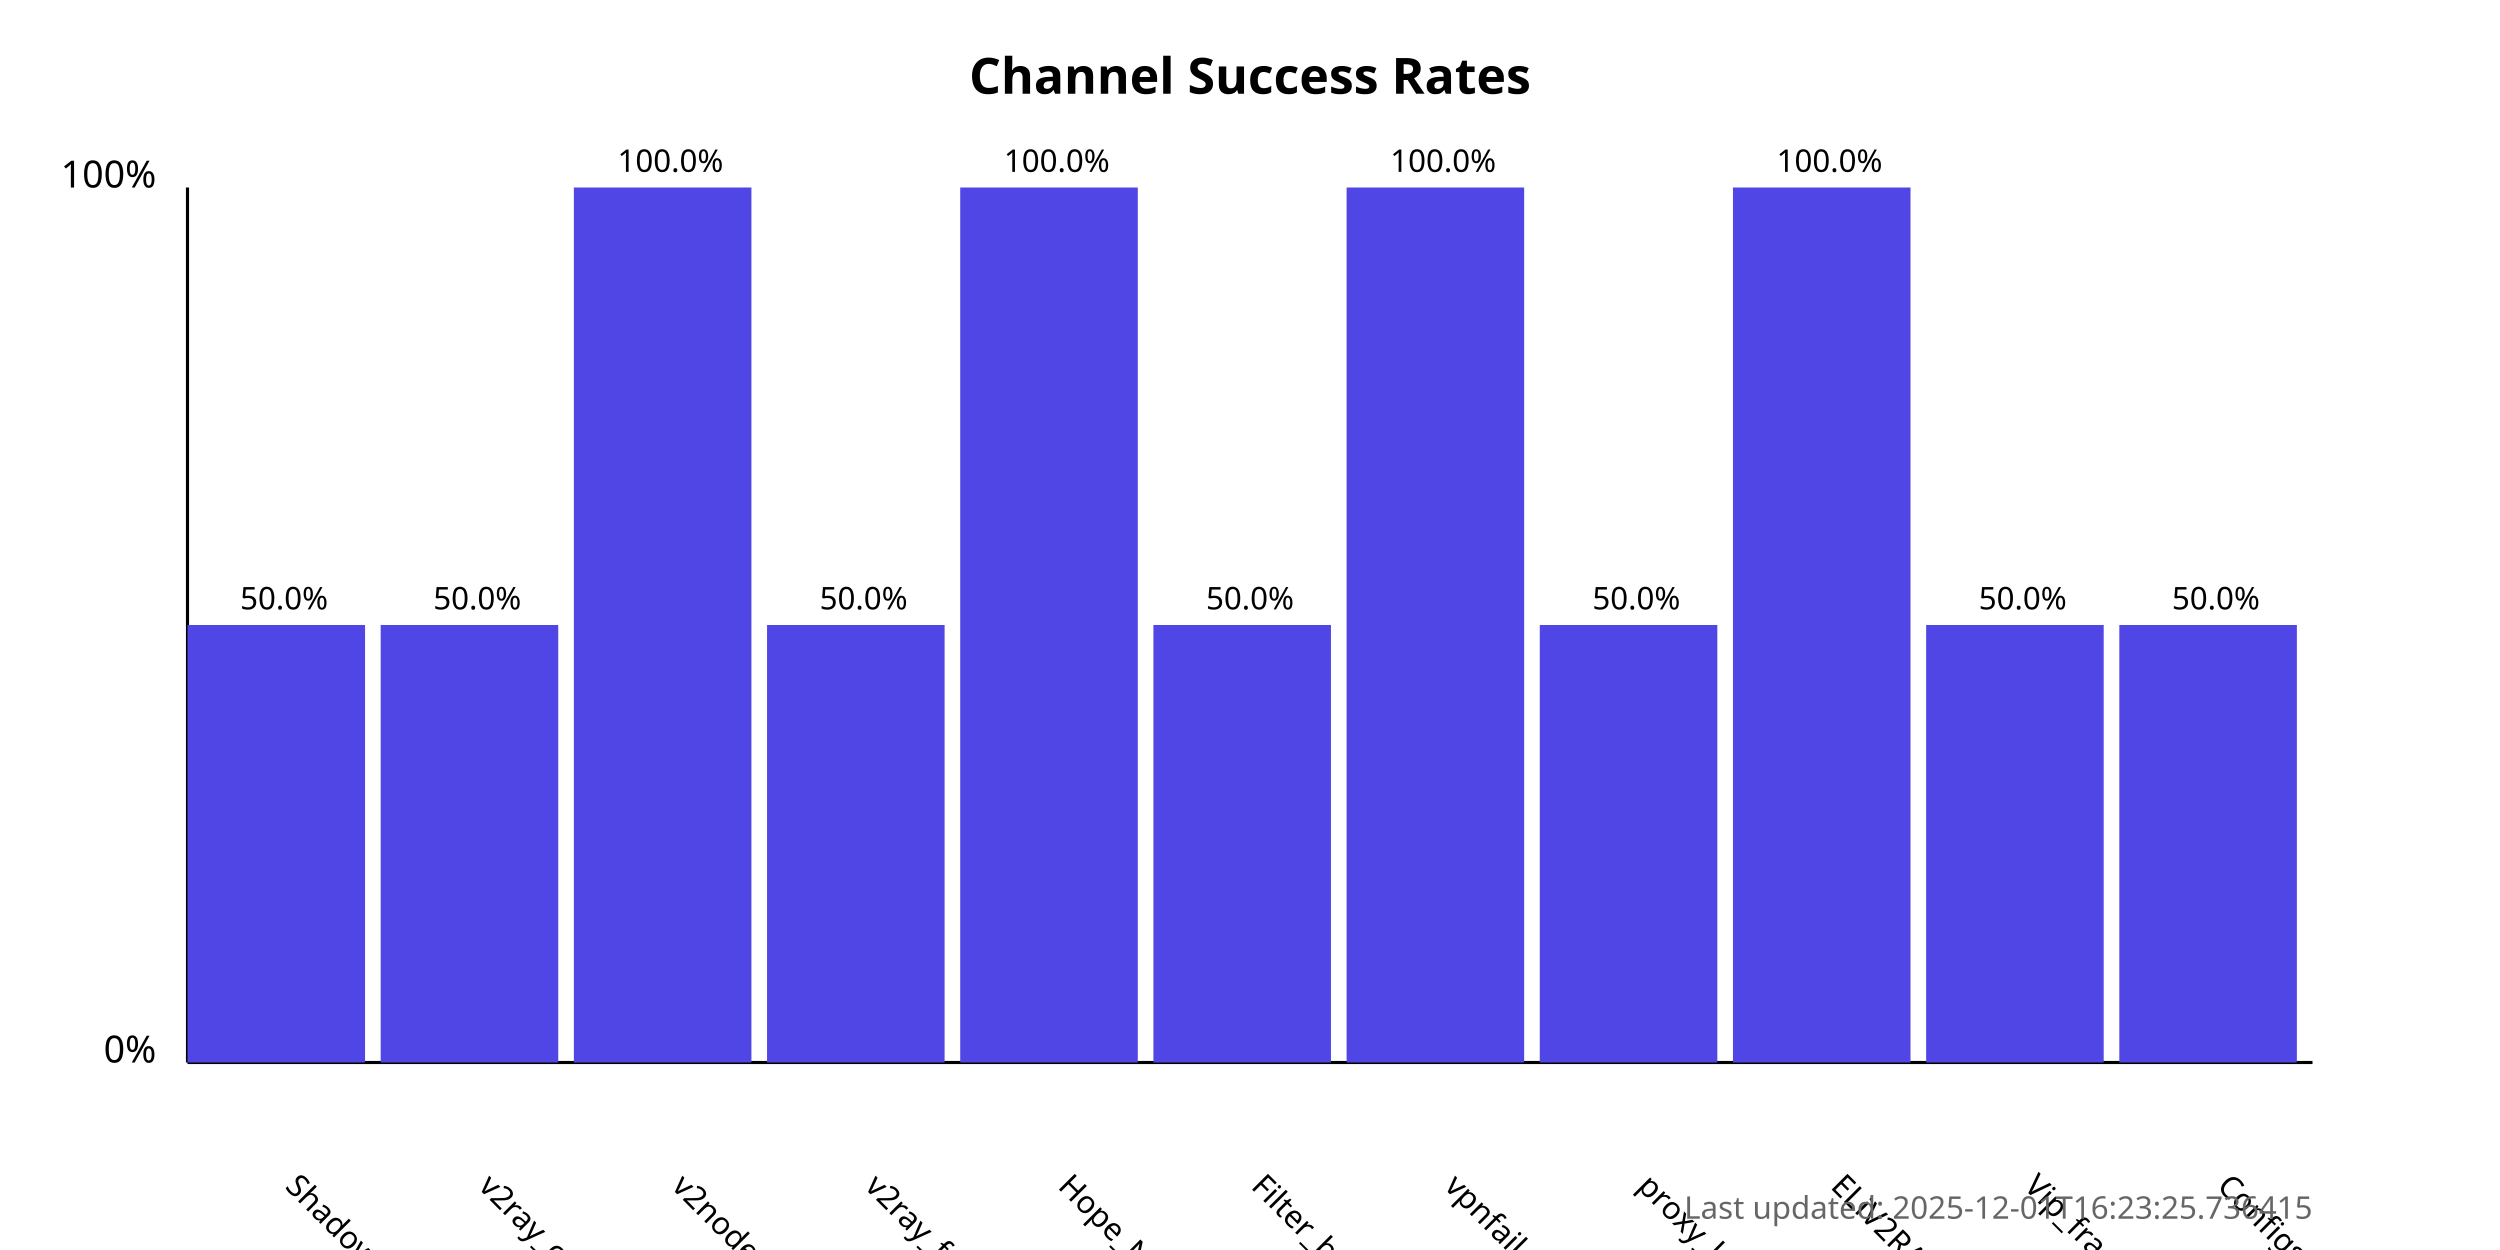
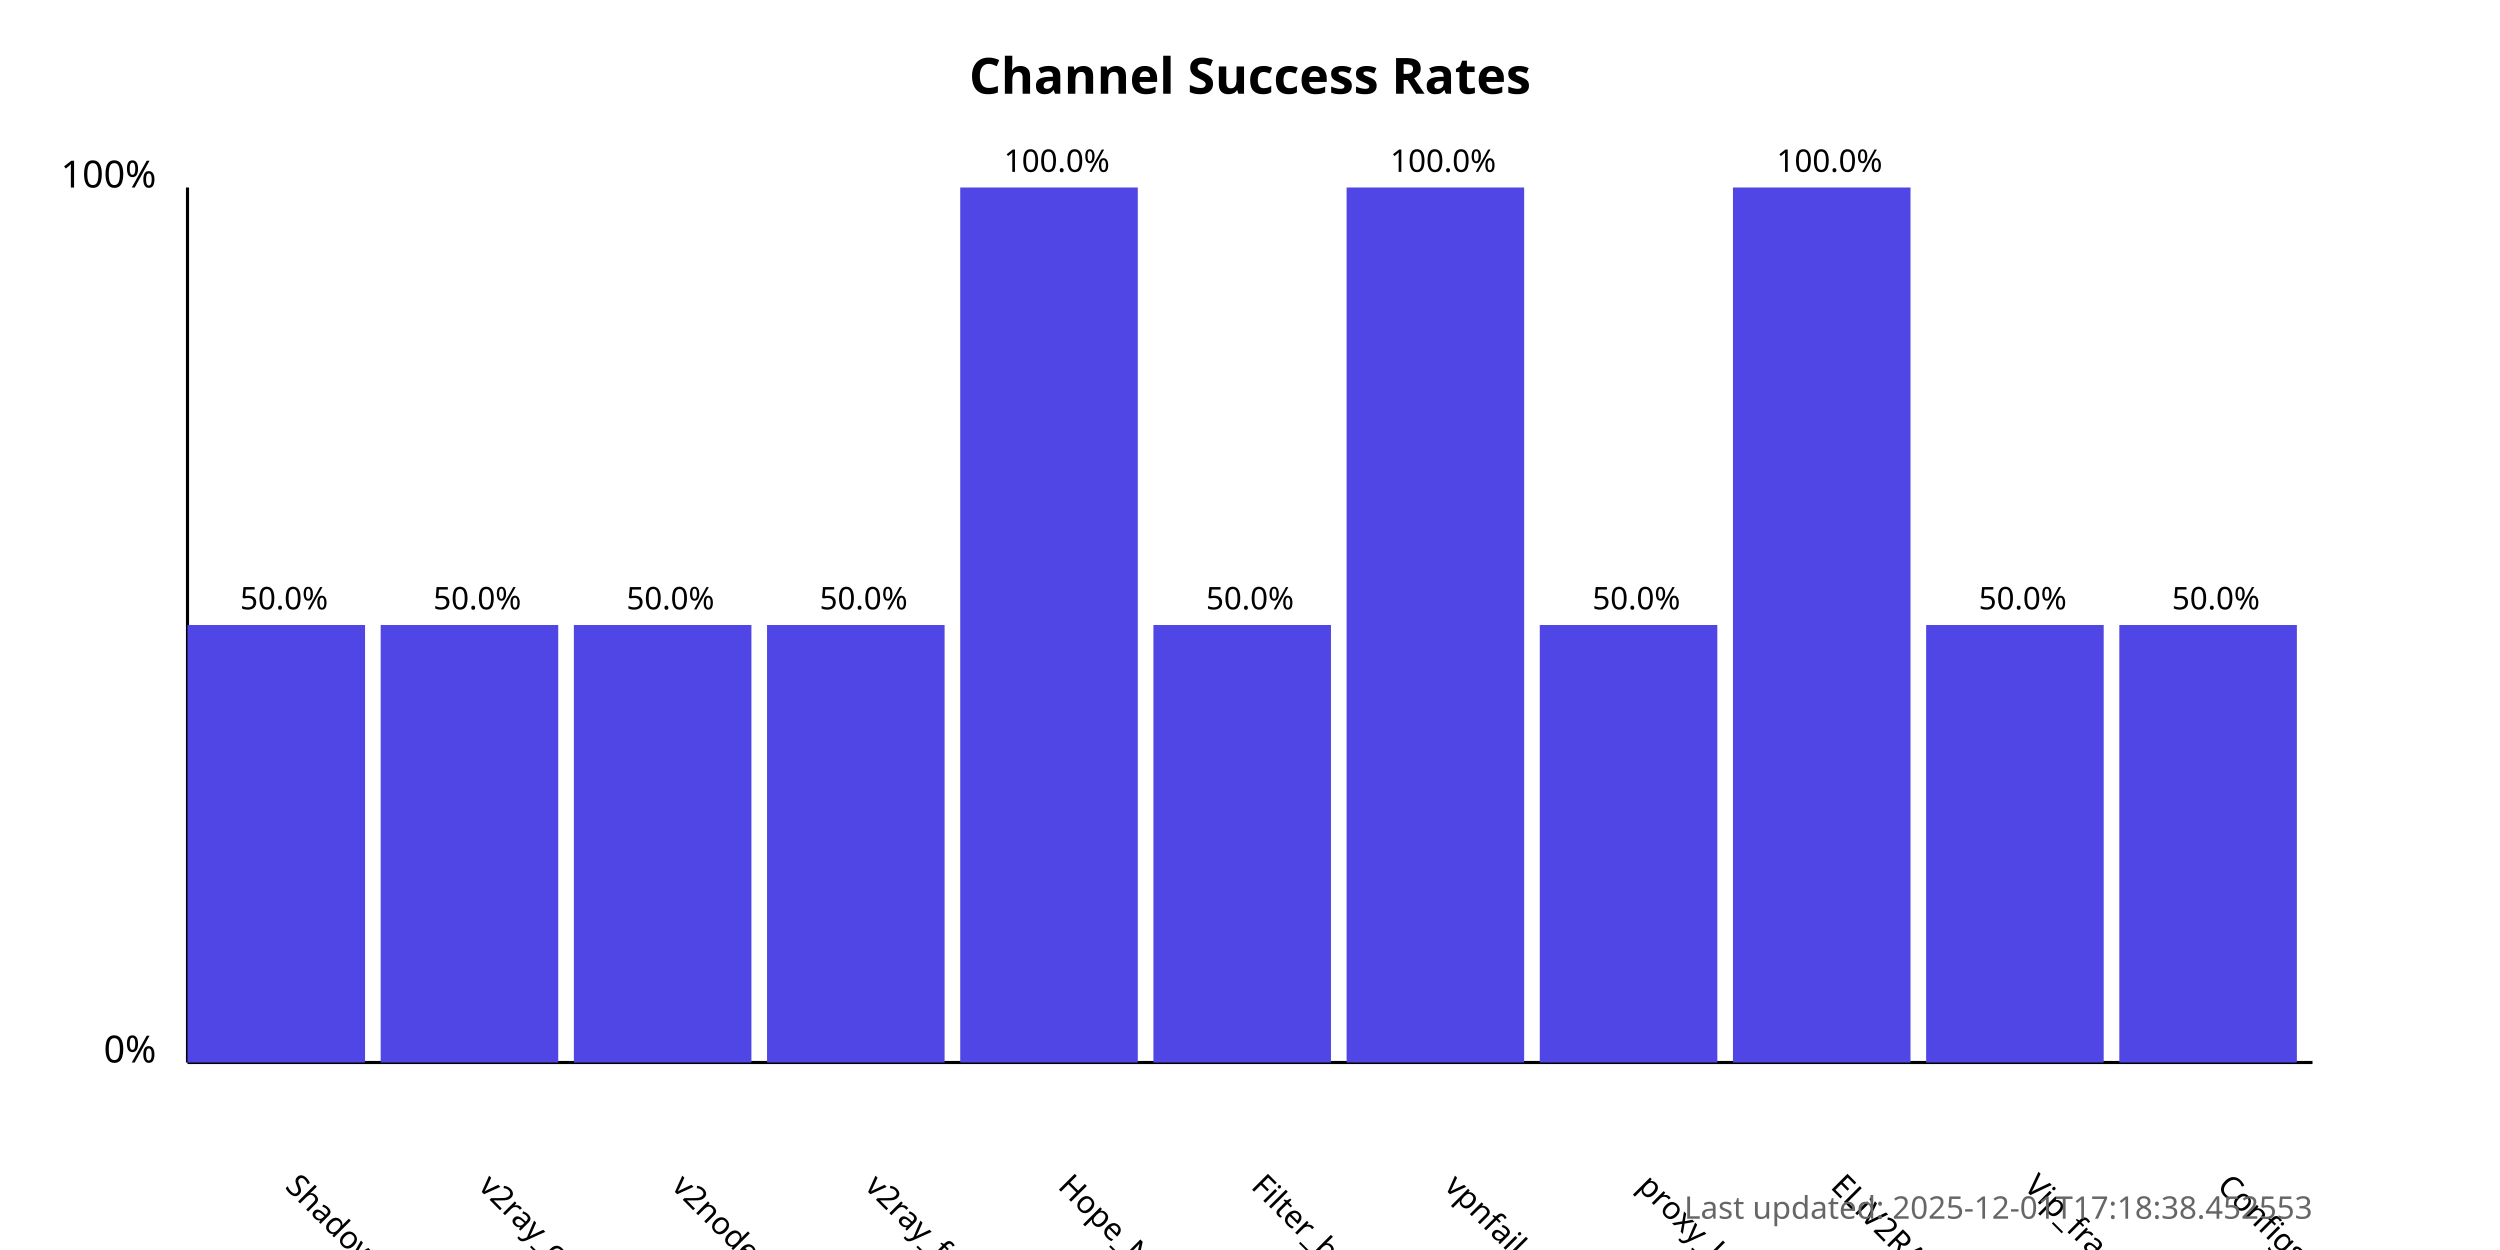
<svg xmlns="http://www.w3.org/2000/svg" width="800" height="400">
  <style>
            .chart-title { font: bold 16px sans-serif; }
            .axis-label { font: 12px sans-serif; }
            .tick-label { font: 10px sans-serif; }
            .bar { fill: #4f46e5; }
            .bar:hover { fill: #6366f1; }
            .timestamp { font: 10px sans-serif; fill: #666; }
        </style>
  <text x="400.0" y="30" text-anchor="middle" class="chart-title">
            Channel Success Rates
        </text>
  <line x1="60" y1="340" x2="60" y2="60" stroke="black" stroke-width="1" />
  <line x1="60" y1="340" x2="740" y2="340" stroke="black" stroke-width="1" />
  <text x="50" y="340" text-anchor="end" class="axis-label">0%</text>
  <text x="50" y="60" text-anchor="end" class="axis-label">100%</text>
  <g>
    <rect x="60" y="200.0" width="56.818" height="140.0" class="bar" />
    <text x="90.909" y="380" transform="rotate(45, 90.90909, 380)" text-anchor="start" class="tick-label">
                ShadowProxy66
            </text>
    <text x="90.909" y="195.0" text-anchor="middle" class="tick-label">
                50.0%
            </text>
  </g>
  <g>
    <rect x="121.818" y="200.0" width="56.818" height="140.0" class="bar" />
    <text x="152.727" y="380" transform="rotate(45, 152.7273, 380)" text-anchor="start" class="tick-label">
                v2ray_configs_pool
            </text>
    <text x="152.727" y="195.0" text-anchor="middle" class="tick-label">
                50.0%
            </text>
  </g>
  <g>
-     <rect x="183.636" y="60.0" width="56.818" height="280.0" class="bar" />
+     <rect x="183.636" y="200.0" width="56.818" height="140.0" class="bar" />
    <text x="214.545" y="380" transform="rotate(45, 214.5455, 380)" text-anchor="start" class="tick-label">
                v2nodes
            </text>
-     <text x="214.545" y="55.0" text-anchor="middle" class="tick-label">
-                 100.0%
+     <text x="214.545" y="195.0" text-anchor="middle" class="tick-label">
+                 50.0%
            </text>
  </g>
  <g>
    <rect x="245.455" y="200.0" width="56.818" height="140.0" class="bar" />
    <text x="276.364" y="380" transform="rotate(45, 276.3636, 380)" text-anchor="start" class="tick-label">
                v2ray_free_conf
            </text>
    <text x="276.364" y="195.0" text-anchor="middle" class="tick-label">
                50.0%
            </text>
  </g>
  <g>
    <rect x="307.273" y="60.0" width="56.818" height="280.0" class="bar" />
    <text x="338.182" y="380" transform="rotate(45, 338.1818, 380)" text-anchor="start" class="tick-label">
                Hope_Net
            </text>
    <text x="338.182" y="55.0" text-anchor="middle" class="tick-label">
                100.0%
            </text>
  </g>
  <g>
    <rect x="369.091" y="200.0" width="56.818" height="140.0" class="bar" />
    <text x="400.0" y="380" transform="rotate(45, 400.0, 380)" text-anchor="start" class="tick-label">
                Filter_breaker
            </text>
    <text x="400.0" y="195.0" text-anchor="middle" class="tick-label">
                50.0%
            </text>
  </g>
  <g>
    <rect x="430.909" y="60.0" width="56.818" height="280.0" class="bar" />
    <text x="461.818" y="380" transform="rotate(45, 461.8182, 380)" text-anchor="start" class="tick-label">
                vpnfail_vless
            </text>
    <text x="461.818" y="55.0" text-anchor="middle" class="tick-label">
                100.0%
            </text>
  </g>
  <g>
    <rect x="492.727" y="200.0" width="56.818" height="140.0" class="bar" />
    <text x="523.636" y="380" transform="rotate(45, 523.6364, 380)" text-anchor="start" class="tick-label">
                proxy_kafee
            </text>
    <text x="523.636" y="195.0" text-anchor="middle" class="tick-label">
                50.0%
            </text>
  </g>
  <g>
    <rect x="554.545" y="60.0" width="56.818" height="280.0" class="bar" />
    <text x="585.455" y="380" transform="rotate(45, 585.4545, 380)" text-anchor="start" class="tick-label">
                ELiV2RAY
            </text>
    <text x="585.455" y="55.0" text-anchor="middle" class="tick-label">
                100.0%
            </text>
  </g>
  <g>
    <rect x="616.364" y="200.0" width="56.818" height="140.0" class="bar" />
    <text x="647.273" y="380" transform="rotate(45, 647.2727, 380)" text-anchor="start" class="tick-label">
                Vip_fragment_v2ray
            </text>
    <text x="647.273" y="195.0" text-anchor="middle" class="tick-label">
                50.0%
            </text>
  </g>
  <g>
    <rect x="678.182" y="200.0" width="56.818" height="140.0" class="bar" />
    <text x="709.091" y="380" transform="rotate(45, 709.0909, 380)" text-anchor="start" class="tick-label">
                ConfigsHubPlus
            </text>
    <text x="709.091" y="195.0" text-anchor="middle" class="tick-label">
                50.0%
            </text>
  </g>
  <text x="740" y="390" text-anchor="end" class="timestamp">
-             Last updated: 2025-12-01T16:23:25.736415
+             Last updated: 2025-12-01T17:18:38.452553
        </text>
</svg>
